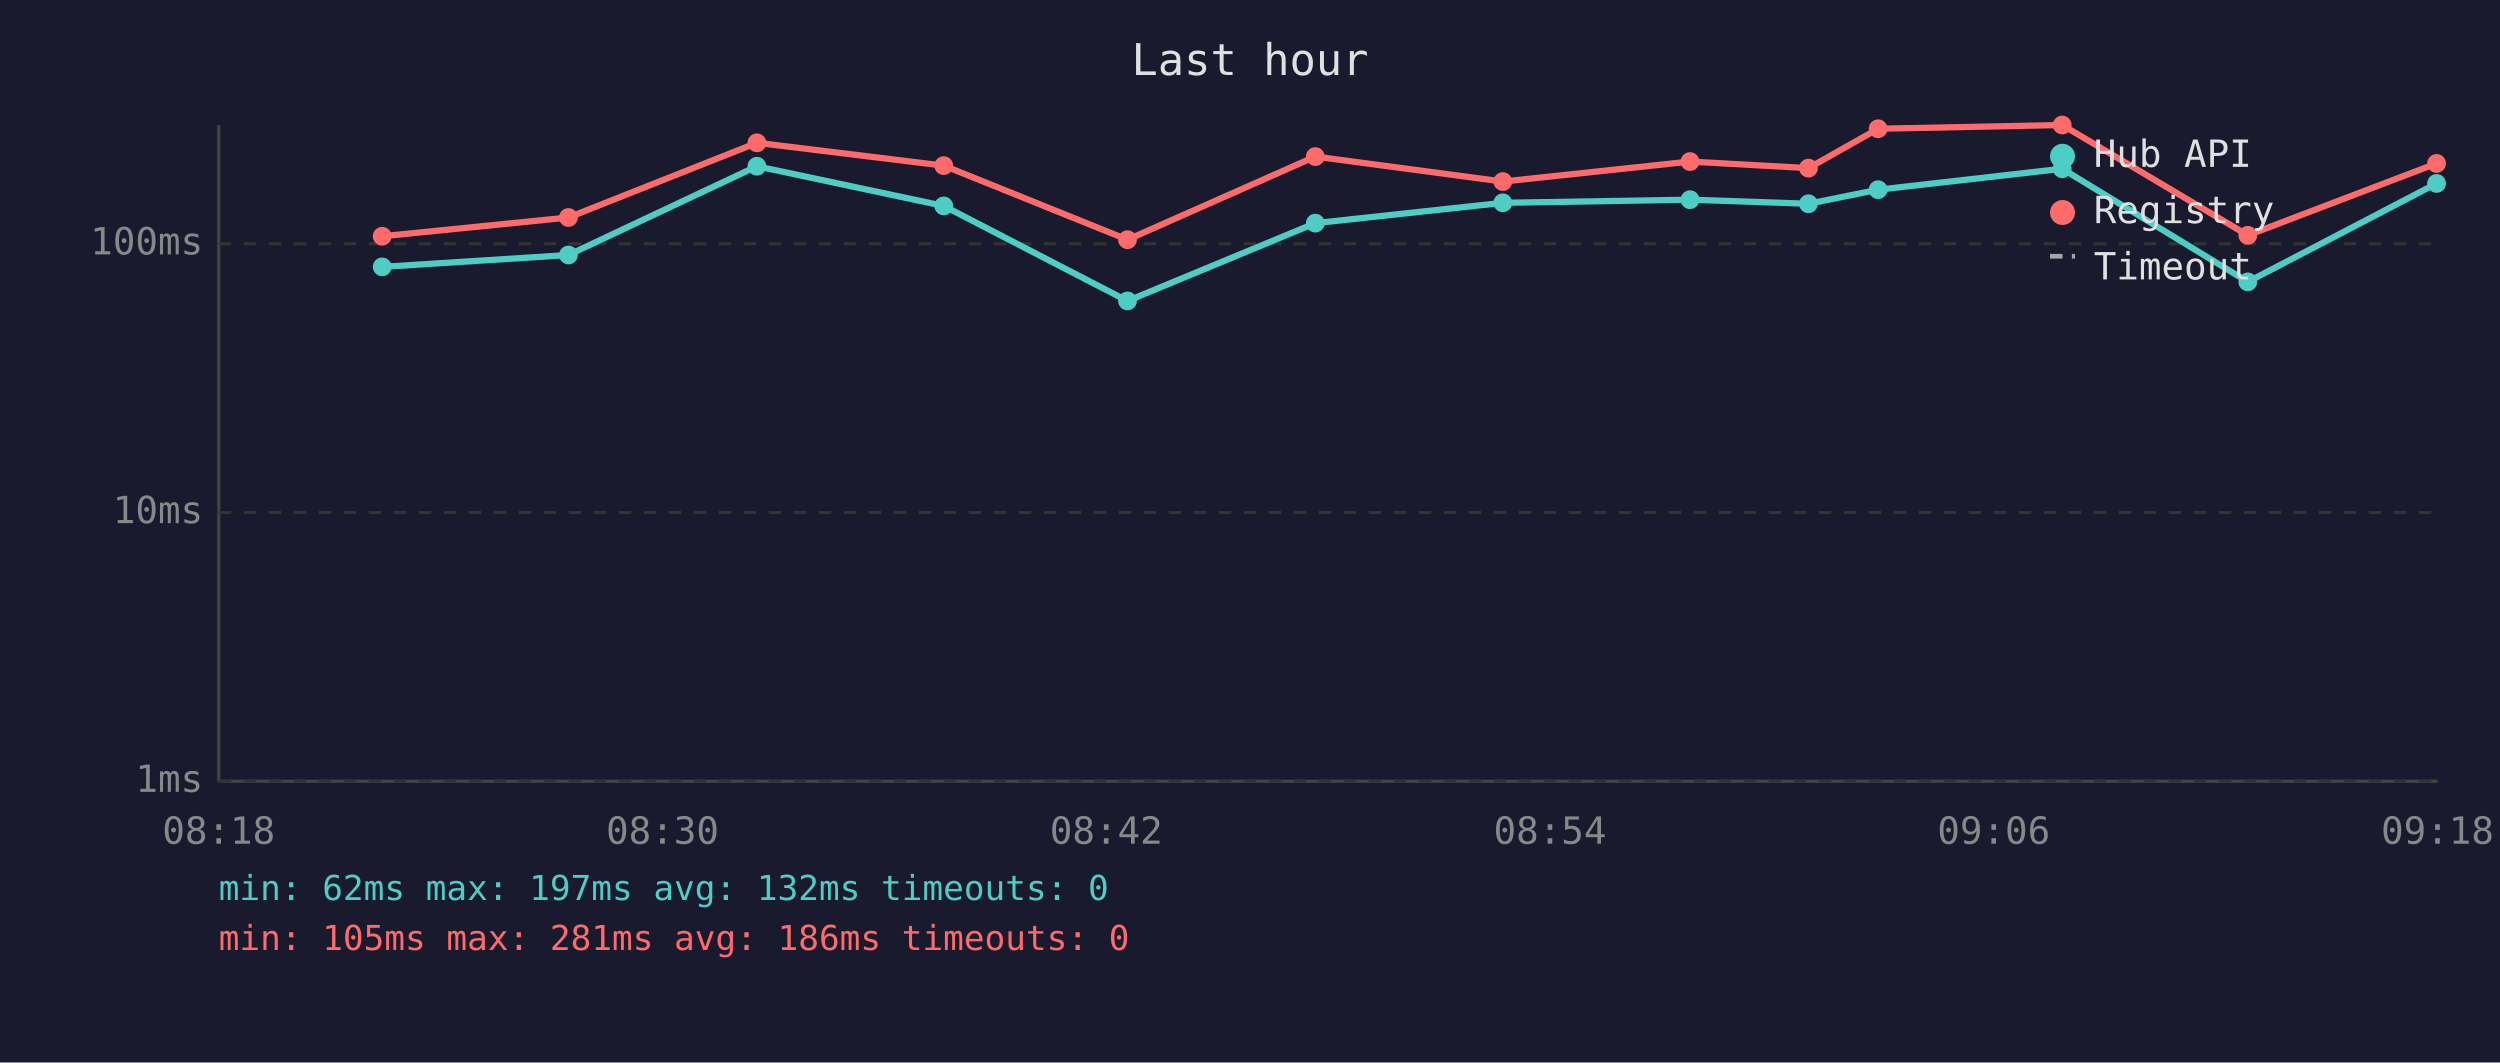
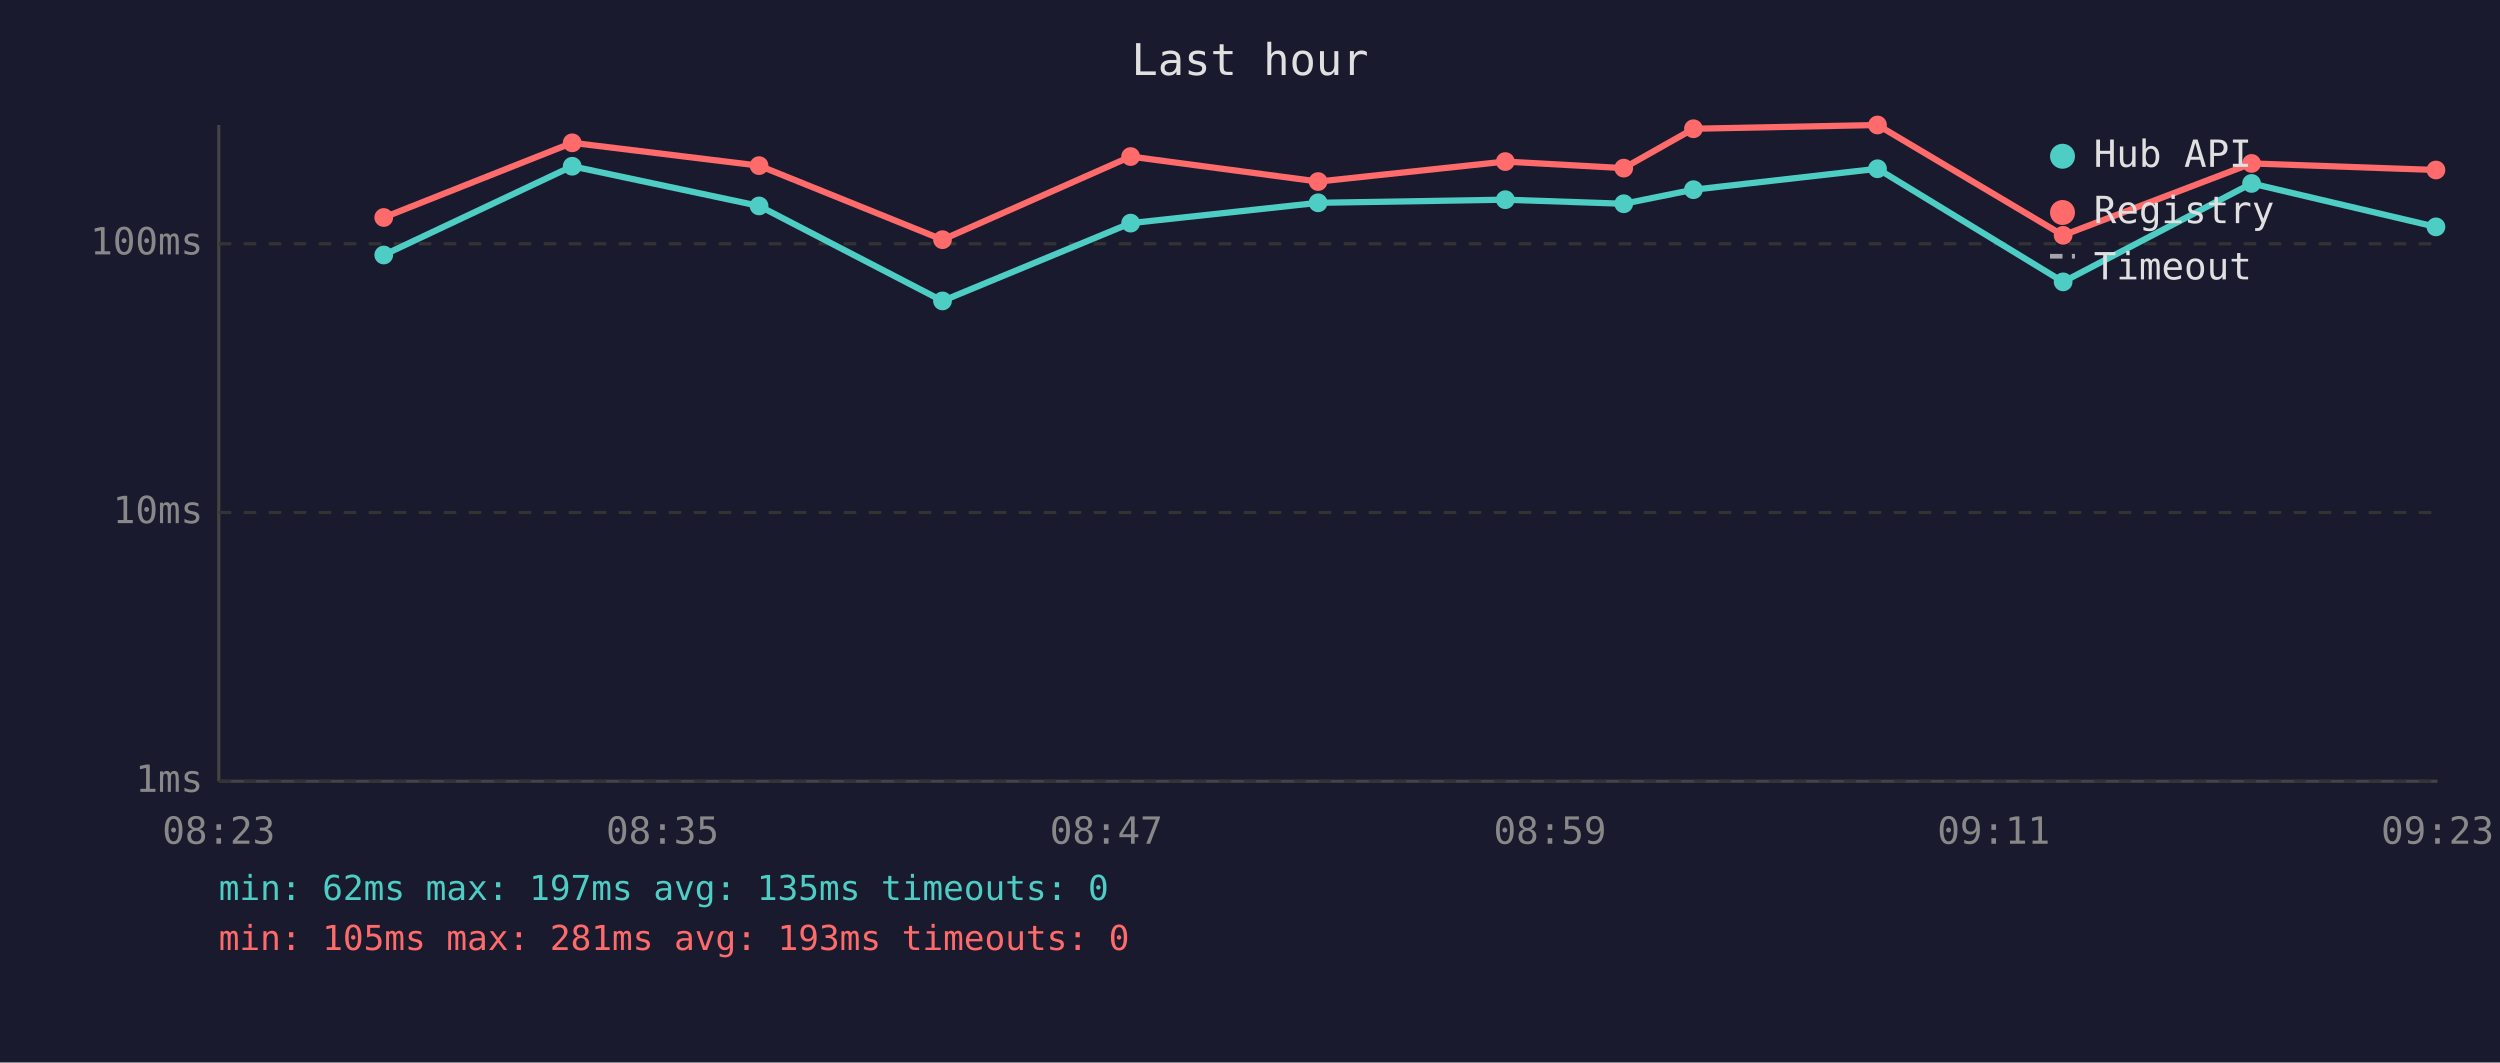
<svg xmlns="http://www.w3.org/2000/svg" viewBox="0 0 800 340" font-family="monospace" font-size="12">
  <rect width="800" height="340" fill="#1a1a2e" />
  <text x="400" y="24" fill="#e0e0e0" font-size="14" text-anchor="middle">Last hour</text>
  <line x1="70" y1="40" x2="70" y2="250" stroke="#444" stroke-width="1" />
  <line x1="70" y1="250" x2="780" y2="250" stroke="#444" stroke-width="1" />
  <line x1="70" y1="250" x2="780" y2="250" stroke="#333" stroke-width="1" stroke-dasharray="4" />
  <text x="65" y="250" fill="#888" text-anchor="end" dominant-baseline="middle">1ms</text>
  <line x1="70" y1="164" x2="780" y2="164" stroke="#333" stroke-width="1" stroke-dasharray="4" />
  <text x="65" y="164" fill="#888" text-anchor="end" dominant-baseline="middle">10ms</text>
  <line x1="70" y1="78" x2="780" y2="78" stroke="#333" stroke-width="1" stroke-dasharray="4" />
  <text x="65" y="78" fill="#888" text-anchor="end" dominant-baseline="middle">100ms</text>
-   <text x="70" y="270" fill="#888" text-anchor="middle">08:18</text>
-   <text x="212" y="270" fill="#888" text-anchor="middle">08:30</text>
-   <text x="354" y="270" fill="#888" text-anchor="middle">08:42</text>
-   <text x="496" y="270" fill="#888" text-anchor="middle">08:54</text>
-   <text x="638" y="270" fill="#888" text-anchor="middle">09:06</text>
-   <text x="780" y="270" fill="#888" text-anchor="middle">09:18</text>
-   <polyline points="122.3,85.4 181.9,81.6 242.2,53.2 302.0,65.9 360.8,96.3 420.9,71.4 480.9,64.9 540.8,63.9 578.7,65.2 601.0,60.7 659.9,54.0 719.3,90.2 779.7,58.7" fill="none" stroke="#4ecdc4" stroke-width="2" opacity="1" />
-   <circle cx="122.3" cy="85.4" r="3" fill="#4ecdc4" />
-   <circle cx="181.9" cy="81.6" r="3" fill="#4ecdc4" />
-   <circle cx="242.2" cy="53.2" r="3" fill="#4ecdc4" />
-   <circle cx="302.0" cy="65.9" r="3" fill="#4ecdc4" />
-   <circle cx="360.8" cy="96.3" r="3" fill="#4ecdc4" />
-   <circle cx="420.9" cy="71.4" r="3" fill="#4ecdc4" />
-   <circle cx="480.9" cy="64.9" r="3" fill="#4ecdc4" />
-   <circle cx="540.8" cy="63.9" r="3" fill="#4ecdc4" />
-   <circle cx="578.7" cy="65.2" r="3" fill="#4ecdc4" />
-   <circle cx="601.0" cy="60.7" r="3" fill="#4ecdc4" />
-   <circle cx="659.9" cy="54.0" r="3" fill="#4ecdc4" />
-   <circle cx="719.3" cy="90.2" r="3" fill="#4ecdc4" />
-   <circle cx="779.7" cy="58.7" r="3" fill="#4ecdc4" />
-   <polyline points="122.3,75.6 181.9,69.6 242.2,45.7 302.0,53.0 360.8,76.7 420.9,50.1 480.9,58.1 540.8,51.7 578.7,53.8 601.0,41.2 659.9,40.0 719.3,75.3 779.7,52.3" fill="none" stroke="#ff6b6b" stroke-width="2" opacity="1" />
-   <circle cx="122.3" cy="75.6" r="3" fill="#ff6b6b" />
-   <circle cx="181.9" cy="69.6" r="3" fill="#ff6b6b" />
-   <circle cx="242.2" cy="45.7" r="3" fill="#ff6b6b" />
-   <circle cx="302.0" cy="53.0" r="3" fill="#ff6b6b" />
-   <circle cx="360.8" cy="76.7" r="3" fill="#ff6b6b" />
-   <circle cx="420.9" cy="50.1" r="3" fill="#ff6b6b" />
-   <circle cx="480.9" cy="58.1" r="3" fill="#ff6b6b" />
-   <circle cx="540.8" cy="51.7" r="3" fill="#ff6b6b" />
-   <circle cx="578.7" cy="53.8" r="3" fill="#ff6b6b" />
-   <circle cx="601.0" cy="41.2" r="3" fill="#ff6b6b" />
-   <circle cx="659.9" cy="40.0" r="3" fill="#ff6b6b" />
-   <circle cx="719.3" cy="75.3" r="3" fill="#ff6b6b" />
-   <circle cx="779.7" cy="52.3" r="3" fill="#ff6b6b" />
+   <text x="70" y="270" fill="#888" text-anchor="middle">08:23</text>
+   <text x="212" y="270" fill="#888" text-anchor="middle">08:35</text>
+   <text x="354" y="270" fill="#888" text-anchor="middle">08:47</text>
+   <text x="496" y="270" fill="#888" text-anchor="middle">08:59</text>
+   <text x="638" y="270" fill="#888" text-anchor="middle">09:11</text>
+   <text x="780" y="270" fill="#888" text-anchor="middle">09:23</text>
+   <polyline points="122.8,81.6 183.1,53.2 242.9,65.9 301.6,96.3 361.8,71.4 421.8,64.9 481.7,63.9 519.6,65.2 541.9,60.7 600.8,54.0 660.2,90.2 720.5,58.7 779.5,72.6" fill="none" stroke="#4ecdc4" stroke-width="2" opacity="1" />
+   <circle cx="122.8" cy="81.6" r="3" fill="#4ecdc4" />
+   <circle cx="183.1" cy="53.2" r="3" fill="#4ecdc4" />
+   <circle cx="242.9" cy="65.9" r="3" fill="#4ecdc4" />
+   <circle cx="301.6" cy="96.3" r="3" fill="#4ecdc4" />
+   <circle cx="361.8" cy="71.4" r="3" fill="#4ecdc4" />
+   <circle cx="421.8" cy="64.9" r="3" fill="#4ecdc4" />
+   <circle cx="481.7" cy="63.9" r="3" fill="#4ecdc4" />
+   <circle cx="519.6" cy="65.2" r="3" fill="#4ecdc4" />
+   <circle cx="541.9" cy="60.7" r="3" fill="#4ecdc4" />
+   <circle cx="600.8" cy="54.0" r="3" fill="#4ecdc4" />
+   <circle cx="660.2" cy="90.2" r="3" fill="#4ecdc4" />
+   <circle cx="720.5" cy="58.7" r="3" fill="#4ecdc4" />
+   <circle cx="779.5" cy="72.6" r="3" fill="#4ecdc4" />
+   <polyline points="122.8,69.6 183.1,45.7 242.9,53.0 301.6,76.7 361.8,50.1 421.8,58.1 481.7,51.7 519.6,53.8 541.9,41.2 600.8,40.0 660.2,75.3 720.5,52.3 779.5,54.4" fill="none" stroke="#ff6b6b" stroke-width="2" opacity="1" />
+   <circle cx="122.8" cy="69.6" r="3" fill="#ff6b6b" />
+   <circle cx="183.1" cy="45.7" r="3" fill="#ff6b6b" />
+   <circle cx="242.9" cy="53.0" r="3" fill="#ff6b6b" />
+   <circle cx="301.6" cy="76.7" r="3" fill="#ff6b6b" />
+   <circle cx="361.8" cy="50.1" r="3" fill="#ff6b6b" />
+   <circle cx="421.8" cy="58.1" r="3" fill="#ff6b6b" />
+   <circle cx="481.7" cy="51.7" r="3" fill="#ff6b6b" />
+   <circle cx="519.6" cy="53.8" r="3" fill="#ff6b6b" />
+   <circle cx="541.9" cy="41.2" r="3" fill="#ff6b6b" />
+   <circle cx="600.8" cy="40.0" r="3" fill="#ff6b6b" />
+   <circle cx="660.2" cy="75.3" r="3" fill="#ff6b6b" />
+   <circle cx="720.5" cy="52.3" r="3" fill="#ff6b6b" />
+   <circle cx="779.5" cy="54.4" r="3" fill="#ff6b6b" />
  <circle cx="660" cy="50" r="4" fill="#4ecdc4" />
  <text x="670" y="50" fill="#e0e0e0" dominant-baseline="middle">Hub API</text>
  <circle cx="660" cy="68" r="4" fill="#ff6b6b" />
  <text x="670" y="68" fill="#e0e0e0" dominant-baseline="middle">Registry</text>
  <line x1="656" y1="82" x2="664" y2="82" stroke="#e0e0e0" stroke-width="1.5" stroke-dasharray="4,3" opacity="0.7" />
  <text x="670" y="86" fill="#e0e0e0" dominant-baseline="middle">Timeout</text>
-   <text x="70" y="288" fill="#4ecdc4" font-size="11">min: 62ms  max: 197ms  avg: 132ms  timeouts: 0</text>
-   <text x="70" y="304" fill="#ff6b6b" font-size="11">min: 105ms  max: 281ms  avg: 186ms  timeouts: 0</text>
+   <text x="70" y="288" fill="#4ecdc4" font-size="11">min: 62ms  max: 197ms  avg: 135ms  timeouts: 0</text>
+   <text x="70" y="304" fill="#ff6b6b" font-size="11">min: 105ms  max: 281ms  avg: 193ms  timeouts: 0</text>
</svg>
